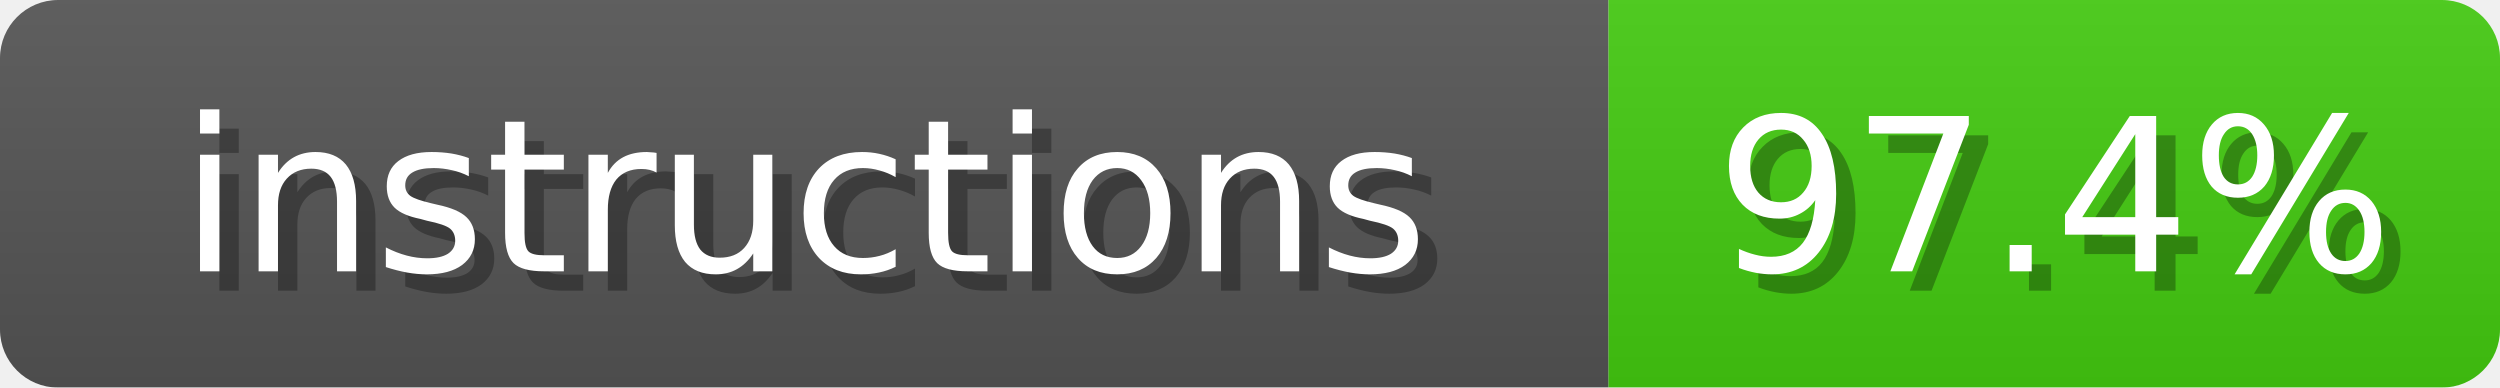
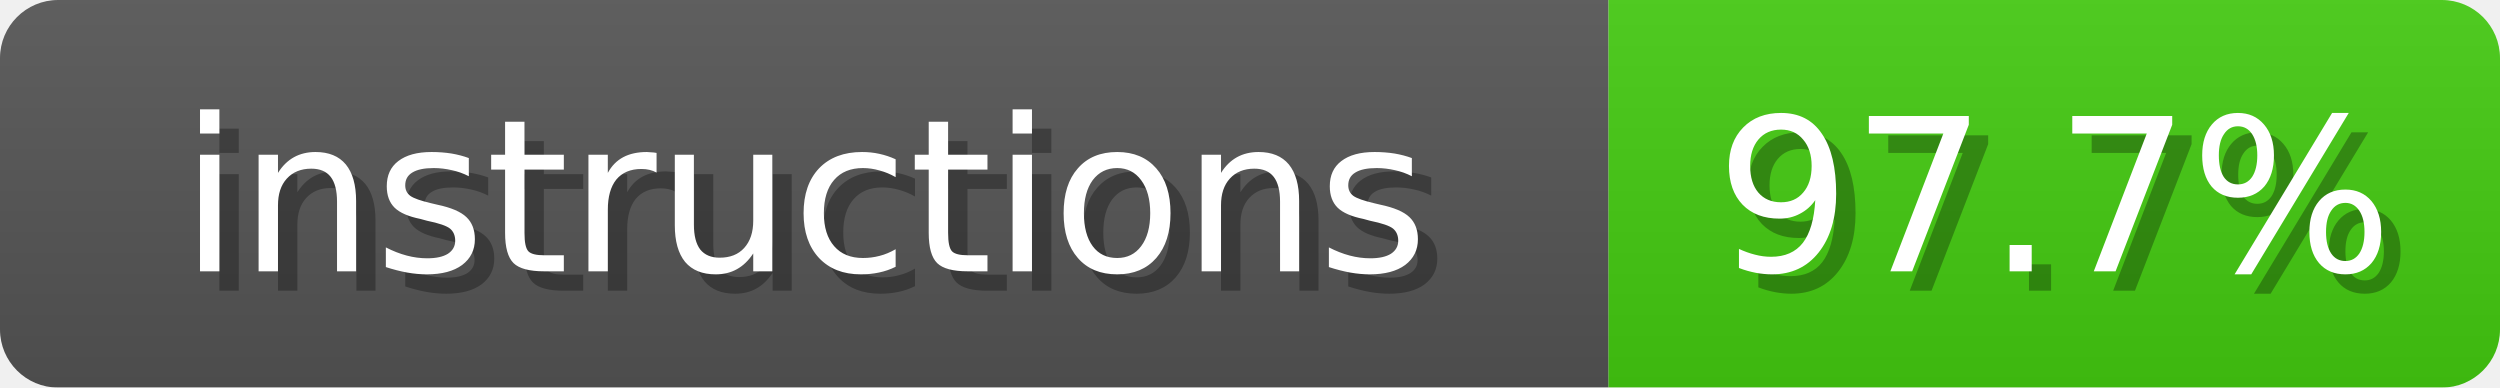
<svg xmlns="http://www.w3.org/2000/svg" width="129" height="20">
  <linearGradient id="b" x2="0" y2="100%">
    <stop offset="0" stop-color="#bbb" stop-opacity=".1" />
    <stop offset="1" stop-opacity=".1" />
  </linearGradient>
  <mask id="anybadge_4">
    <rect width="129" height="20" rx="3" fill="#fff" />
  </mask>
  <g mask="url(#anybadge_4)">
    <path fill="#555" d="M0 0h83v20H0z" />
    <path fill="#4C1" d="M83 0h46v20H83z" />
    <path fill="url(#b)" d="M0 0h129v20H0z" />
  </g>
  <g fill="#fff" text-anchor="middle" font-family="DejaVu Sans,Verdana,Geneva,sans-serif" font-size="11">
    <text x="42.5" y="15" fill="#010101" fill-opacity=".3">instructions</text>
    <text x="41.5" y="14">instructions</text>
  </g>
  <g fill="#fff" text-anchor="middle" font-family="DejaVu Sans,Verdana,Geneva,sans-serif" font-size="11">
-     <text x="107.0" y="15" fill="#010101" fill-opacity=".3">97.4%</text>
-     <text x="106.0" y="14">97.4%</text>
+     <text x="107.0" y="15" fill="#010101" fill-opacity=".3">97.7%</text>
+     <text x="106.0" y="14">97.7%</text>
  </g>
</svg>
